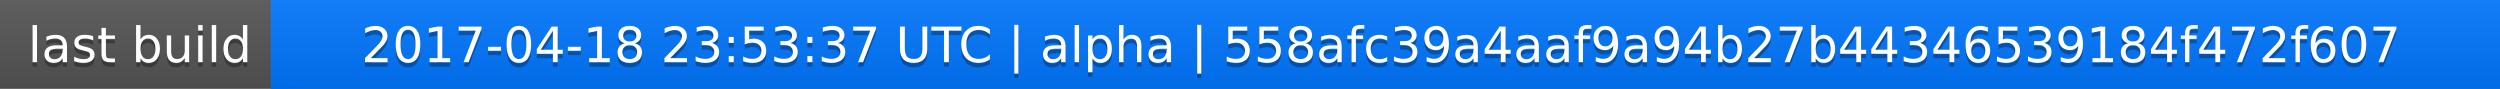
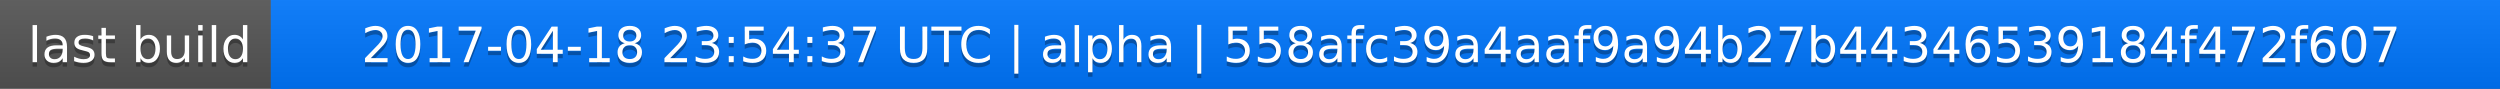
<svg xmlns="http://www.w3.org/2000/svg" width="563" height="20">
  <linearGradient id="a" x2="0" y2="100%">
    <stop offset="0" stop-color="#bbb" stop-opacity=".1" />
    <stop offset="1" stop-opacity=".1" />
  </linearGradient>
  <rect rx="0" width="563" height="20" fill="#555" />
  <rect rx="0" x="61" width="502" height="20" fill="#07f" />
  <path fill="#07f" d="M61 0h4v20h-4z" />
  <rect rx="0" width="563" height="20" fill="url(#a)" />
  <g fill="#fff" text-anchor="middle" font-family="DejaVu Sans,Verdana,Geneva,sans-serif" font-size="11">
    <text x="31.5" y="15" fill="#010101" fill-opacity=".3">last build</text>
    <text x="31.5" y="14">last build</text>
-     <text x="311" y="15" fill="#010101" fill-opacity=".3">2017-04-18 23:53:37 UTC | alpha | 558afc39a4aaf9a94b27b44346539184f472f607</text>
-     <text x="311" y="14">2017-04-18 23:53:37 UTC | alpha | 558afc39a4aaf9a94b27b44346539184f472f607</text>
+     <text x="311" y="15" fill="#010101" fill-opacity=".3">2017-04-18 23:54:37 UTC | alpha | 558afc39a4aaf9a94b27b44346539184f472f607</text>
+     <text x="311" y="14">2017-04-18 23:54:37 UTC | alpha | 558afc39a4aaf9a94b27b44346539184f472f607</text>
  </g>
</svg>
